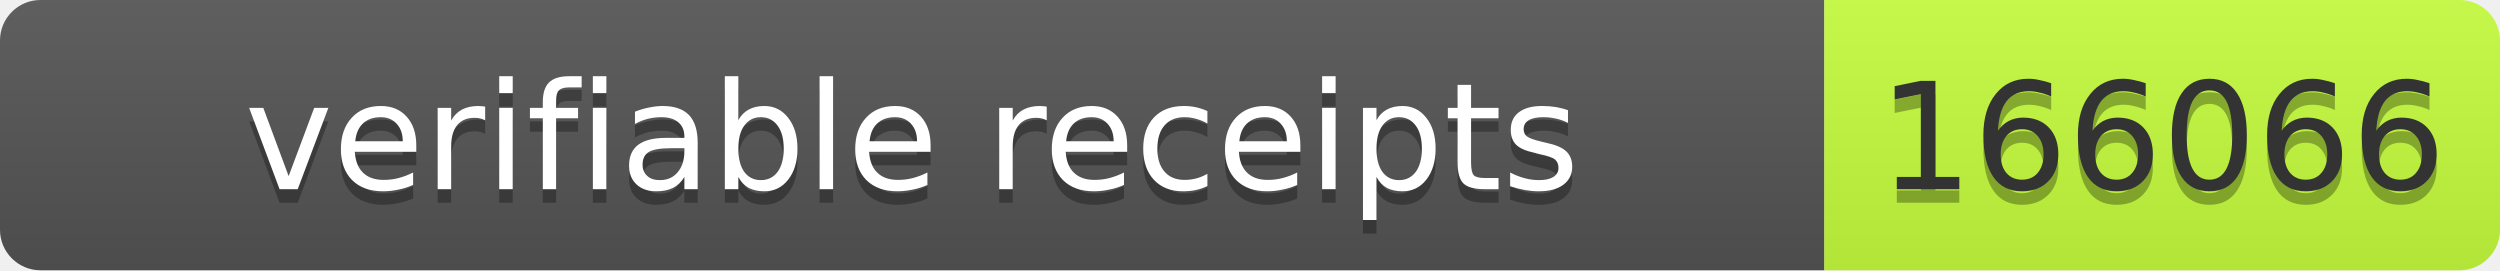
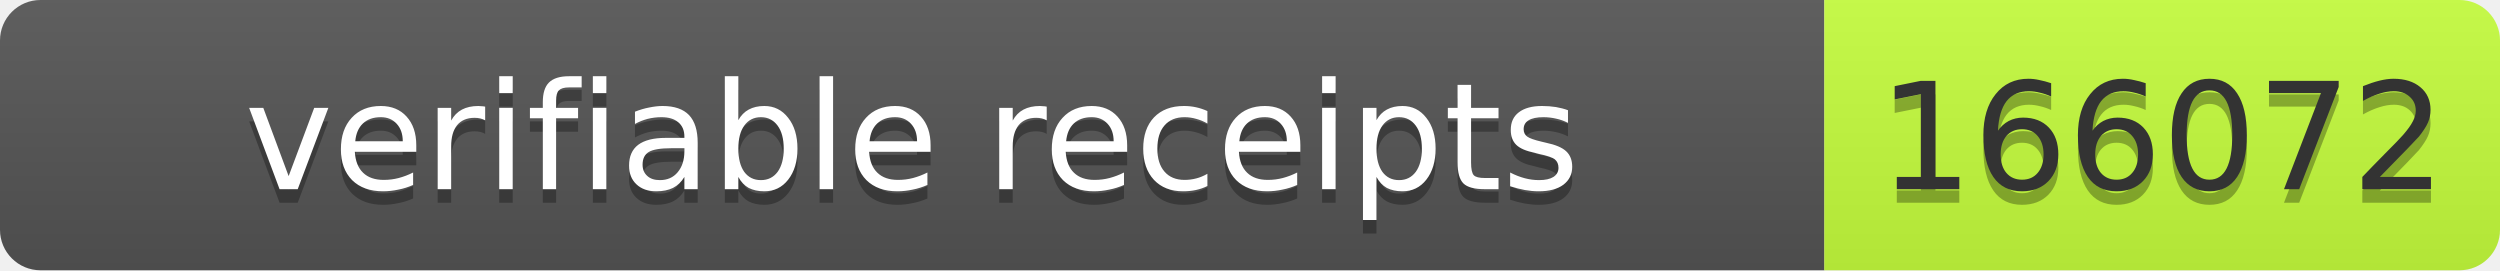
- <svg xmlns="http://www.w3.org/2000/svg" width="185" height="20" role="img" aria-label="verifiable receipts: 166066">
+ <svg xmlns="http://www.w3.org/2000/svg" width="185" height="20" role="img" aria-label="verifiable receipts: 166072">
  <linearGradient id="s" x2="0" y2="100%">
    <stop offset="0" stop-color="#bbb" stop-opacity=".1" />
    <stop offset="1" stop-opacity=".1" />
  </linearGradient>
  <clipPath id="r">
    <rect width="185" height="20" rx="3" fill="#fff" />
  </clipPath>
  <g clip-path="url(#r)">
    <rect width="135" height="20" fill="#555" />
    <rect x="135" width="50" height="20" fill="#c6ff3d" />
    <rect width="185" height="20" fill="url(#s)" />
  </g>
  <g font-family="Verdana,Geneva,DejaVu Sans,sans-serif" font-size="11">
    <text x="67.5" y="15" fill="#010101" fill-opacity=".3" text-anchor="middle" textLength="125">verifiable receipts</text>
    <text x="67.5" y="14" fill="#fff" text-anchor="middle" textLength="125">verifiable receipts</text>
-     <text x="160" y="15" fill="#010101" fill-opacity=".3" text-anchor="middle" textLength="40">166066</text>
-     <text x="160" y="14" fill="#333" text-anchor="middle" textLength="40">166066</text>
+     <text x="160" y="15" fill="#010101" fill-opacity=".3" text-anchor="middle" textLength="40">166072</text>
+     <text x="160" y="14" fill="#333" text-anchor="middle" textLength="40">166072</text>
  </g>
</svg>
